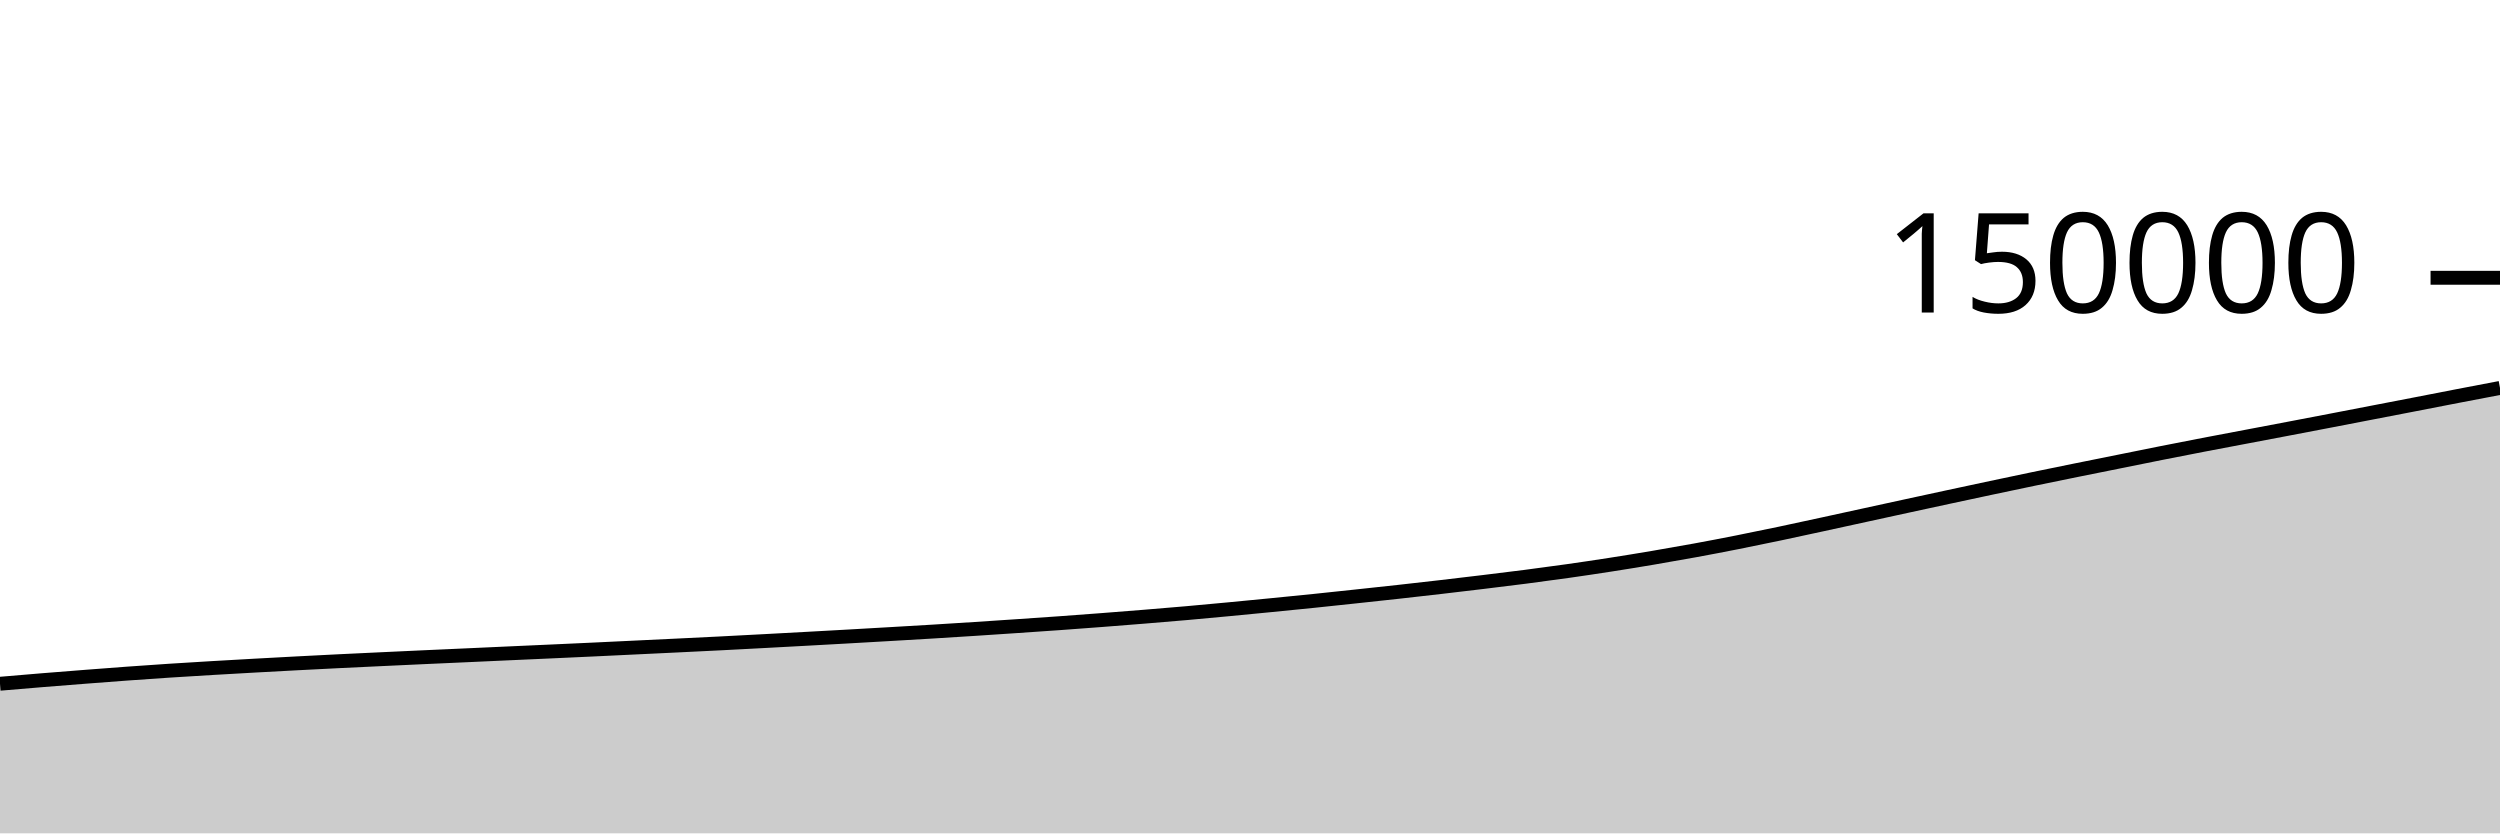
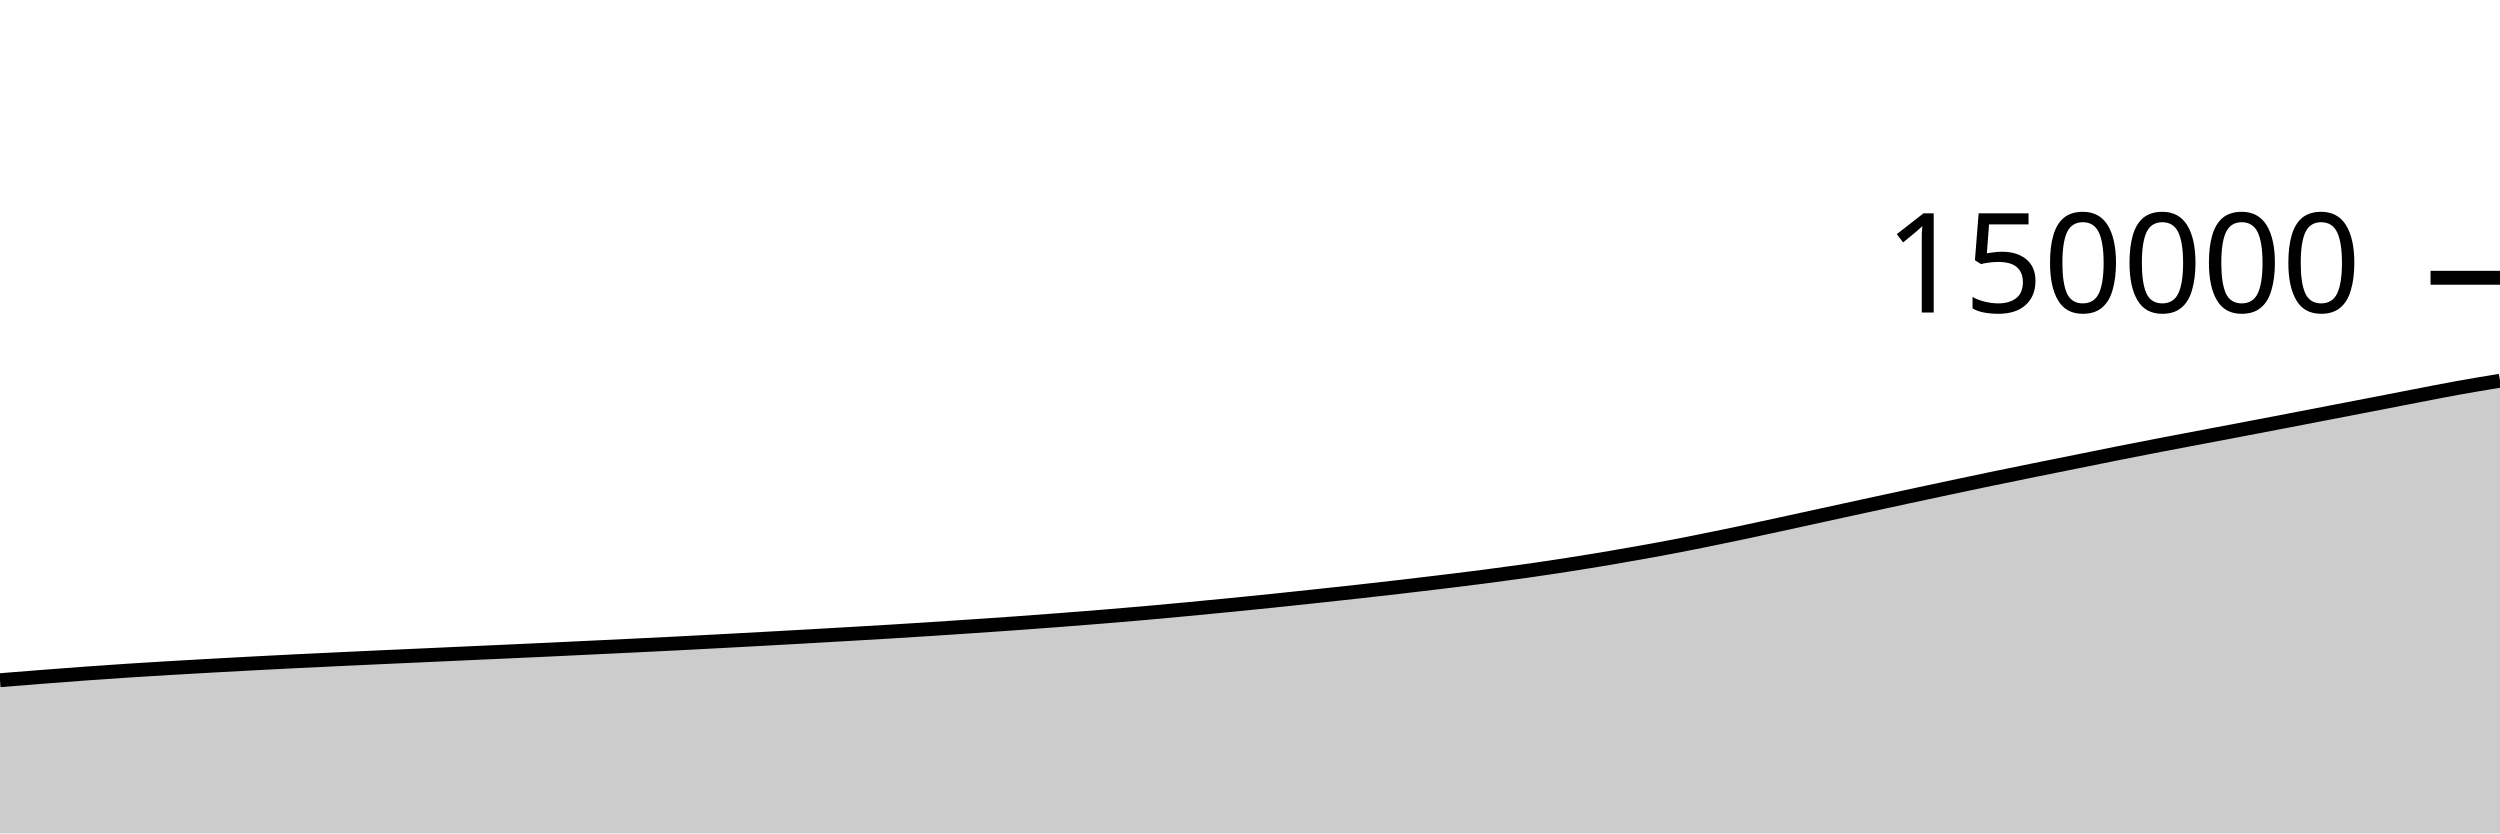
<svg xmlns="http://www.w3.org/2000/svg" viewBox="0 0 180 60">
  <g transform="translate(0,20)">
-     <path class="area" fill="rgba(0, 0, 0, 0.2)" d="M0,29.23C1.017,29.143,2.034,29.056,3.051,28.973C4.068,28.89,5.085,28.81,6.102,28.731C7.119,28.653,8.136,28.574,9.153,28.5C10.169,28.426,11.186,28.355,12.203,28.289C13.22,28.222,14.237,28.162,15.254,28.101C16.271,28.041,17.288,27.984,18.305,27.927C19.322,27.871,20.339,27.815,21.356,27.762C22.373,27.708,23.39,27.656,24.407,27.606C25.424,27.556,26.441,27.508,27.458,27.461C28.475,27.413,29.492,27.365,30.508,27.319C31.525,27.273,32.542,27.228,33.559,27.182C34.576,27.136,35.593,27.089,36.61,27.043C37.627,26.997,38.644,26.953,39.661,26.906C40.678,26.86,41.695,26.813,42.712,26.766C43.729,26.718,44.746,26.668,45.763,26.62C46.78,26.571,47.797,26.523,48.814,26.474C49.831,26.425,50.847,26.376,51.864,26.324C52.881,26.273,53.898,26.218,54.915,26.164C55.932,26.11,56.949,26.055,57.966,25.999C58.983,25.944,60,25.888,61.017,25.83C62.034,25.773,63.051,25.714,64.068,25.655C65.085,25.596,66.102,25.538,67.119,25.476C68.136,25.414,69.153,25.35,70.169,25.284C71.186,25.218,72.203,25.149,73.22,25.081C74.237,25.012,75.254,24.944,76.271,24.871C77.288,24.798,78.305,24.722,79.322,24.644C80.339,24.566,81.356,24.486,82.373,24.403C83.39,24.32,84.407,24.236,85.424,24.147C86.441,24.057,87.458,23.962,88.475,23.866C89.492,23.77,90.508,23.671,91.525,23.571C92.542,23.471,93.559,23.371,94.576,23.266C95.593,23.161,96.61,23.052,97.627,22.943C98.644,22.834,99.661,22.726,100.678,22.613C101.695,22.501,102.712,22.385,103.729,22.267C104.746,22.149,105.763,22.028,106.78,21.905C107.797,21.781,108.814,21.659,109.831,21.527C110.847,21.395,111.864,21.259,112.881,21.115C113.898,20.97,114.915,20.82,115.932,20.661C116.949,20.503,117.966,20.337,118.983,20.165C120,19.993,121.017,19.814,122.034,19.628C123.051,19.441,124.068,19.247,125.085,19.045C126.102,18.844,127.119,18.634,128.136,18.42C129.153,18.207,130.169,17.983,131.186,17.763C132.203,17.542,133.22,17.319,134.237,17.097C135.254,16.875,136.271,16.653,137.288,16.432C138.305,16.211,139.322,15.991,140.339,15.772C141.356,15.553,142.373,15.335,143.39,15.119C144.407,14.904,145.424,14.688,146.441,14.477C147.458,14.266,148.475,14.059,149.492,13.853C150.508,13.647,151.525,13.444,152.542,13.239C153.559,13.034,154.576,12.826,155.593,12.624C156.61,12.422,157.627,12.223,158.644,12.027C159.661,11.831,160.678,11.641,161.695,11.448C162.712,11.255,163.729,11.063,164.746,10.869C165.763,10.675,166.78,10.48,167.797,10.285C168.814,10.089,169.831,9.893,170.847,9.696C171.864,9.5,172.881,9.304,173.898,9.107C174.915,8.91,175.932,8.71,176.949,8.514C177.966,8.318,178.983,8.124,180,7.931L180,40C178.983,40,177.966,40,176.949,40C175.932,40,174.915,40,173.898,40C172.881,40,171.864,40,170.847,40C169.831,40,168.814,40,167.797,40C166.78,40,165.763,40,164.746,40C163.729,40,162.712,40,161.695,40C160.678,40,159.661,40,158.644,40C157.627,40,156.61,40,155.593,40C154.576,40,153.559,40,152.542,40C151.525,40,150.508,40,149.492,40C148.475,40,147.458,40,146.441,40C145.424,40,144.407,40,143.39,40C142.373,40,141.356,40,140.339,40C139.322,40,138.305,40,137.288,40C136.271,40,135.254,40,134.237,40C133.22,40,132.203,40,131.186,40C130.169,40,129.153,40,128.136,40C127.119,40,126.102,40,125.085,40C124.068,40,123.051,40,122.034,40C121.017,40,120,40,118.983,40C117.966,40,116.949,40,115.932,40C114.915,40,113.898,40,112.881,40C111.864,40,110.847,40,109.831,40C108.814,40,107.797,40,106.78,40C105.763,40,104.746,40,103.729,40C102.712,40,101.695,40,100.678,40C99.661,40,98.644,40,97.627,40C96.61,40,95.593,40,94.576,40C93.559,40,92.542,40,91.525,40C90.508,40,89.492,40,88.475,40C87.458,40,86.441,40,85.424,40C84.407,40,83.39,40,82.373,40C81.356,40,80.339,40,79.322,40C78.305,40,77.288,40,76.271,40C75.254,40,74.237,40,73.22,40C72.203,40,71.186,40,70.169,40C69.153,40,68.136,40,67.119,40C66.102,40,65.085,40,64.068,40C63.051,40,62.034,40,61.017,40C60,40,58.983,40,57.966,40C56.949,40,55.932,40,54.915,40C53.898,40,52.881,40,51.864,40C50.847,40,49.831,40,48.814,40C47.797,40,46.78,40,45.763,40C44.746,40,43.729,40,42.712,40C41.695,40,40.678,40,39.661,40C38.644,40,37.627,40,36.61,40C35.593,40,34.576,40,33.559,40C32.542,40,31.525,40,30.508,40C29.492,40,28.475,40,27.458,40C26.441,40,25.424,40,24.407,40C23.39,40,22.373,40,21.356,40C20.339,40,19.322,40,18.305,40C17.288,40,16.271,40,15.254,40C14.237,40,13.22,40,12.203,40C11.186,40,10.169,40,9.153,40C8.136,40,7.119,40,6.102,40C5.085,40,4.068,40,3.051,40C2.034,40,1.017,40,0,40Z" />
-     <path class="line" stroke="black" fill="none" d="M0,29.23C1.017,29.143,2.034,29.056,3.051,28.973C4.068,28.89,5.085,28.81,6.102,28.731C7.119,28.653,8.136,28.574,9.153,28.5C10.169,28.426,11.186,28.355,12.203,28.289C13.22,28.222,14.237,28.162,15.254,28.101C16.271,28.041,17.288,27.984,18.305,27.927C19.322,27.871,20.339,27.815,21.356,27.762C22.373,27.708,23.39,27.656,24.407,27.606C25.424,27.556,26.441,27.508,27.458,27.461C28.475,27.413,29.492,27.365,30.508,27.319C31.525,27.273,32.542,27.228,33.559,27.182C34.576,27.136,35.593,27.089,36.61,27.043C37.627,26.997,38.644,26.953,39.661,26.906C40.678,26.86,41.695,26.813,42.712,26.766C43.729,26.718,44.746,26.668,45.763,26.62C46.78,26.571,47.797,26.523,48.814,26.474C49.831,26.425,50.847,26.376,51.864,26.324C52.881,26.273,53.898,26.218,54.915,26.164C55.932,26.11,56.949,26.055,57.966,25.999C58.983,25.944,60,25.888,61.017,25.83C62.034,25.773,63.051,25.714,64.068,25.655C65.085,25.596,66.102,25.538,67.119,25.476C68.136,25.414,69.153,25.35,70.169,25.284C71.186,25.218,72.203,25.149,73.22,25.081C74.237,25.012,75.254,24.944,76.271,24.871C77.288,24.798,78.305,24.722,79.322,24.644C80.339,24.566,81.356,24.486,82.373,24.403C83.39,24.32,84.407,24.236,85.424,24.147C86.441,24.057,87.458,23.962,88.475,23.866C89.492,23.77,90.508,23.671,91.525,23.571C92.542,23.471,93.559,23.371,94.576,23.266C95.593,23.161,96.61,23.052,97.627,22.943C98.644,22.834,99.661,22.726,100.678,22.613C101.695,22.501,102.712,22.385,103.729,22.267C104.746,22.149,105.763,22.028,106.78,21.905C107.797,21.781,108.814,21.659,109.831,21.527C110.847,21.395,111.864,21.259,112.881,21.115C113.898,20.97,114.915,20.82,115.932,20.661C116.949,20.503,117.966,20.337,118.983,20.165C120,19.993,121.017,19.814,122.034,19.628C123.051,19.441,124.068,19.247,125.085,19.045C126.102,18.844,127.119,18.634,128.136,18.42C129.153,18.207,130.169,17.983,131.186,17.763C132.203,17.542,133.22,17.319,134.237,17.097C135.254,16.875,136.271,16.653,137.288,16.432C138.305,16.211,139.322,15.991,140.339,15.772C141.356,15.553,142.373,15.335,143.39,15.119C144.407,14.904,145.424,14.688,146.441,14.477C147.458,14.266,148.475,14.059,149.492,13.853C150.508,13.647,151.525,13.444,152.542,13.239C153.559,13.034,154.576,12.826,155.593,12.624C156.61,12.422,157.627,12.223,158.644,12.027C159.661,11.831,160.678,11.641,161.695,11.448C162.712,11.255,163.729,11.063,164.746,10.869C165.763,10.675,166.78,10.48,167.797,10.285C168.814,10.089,169.831,9.893,170.847,9.696C171.864,9.5,172.881,9.304,173.898,9.107C174.915,8.91,175.932,8.71,176.949,8.514C177.966,8.318,178.983,8.124,180,7.931" />
+     <path class="area" fill="rgba(0, 0, 0, 0.2)" d="M0,28.973C1.017,28.892,2.034,28.81,3.051,28.731C4.068,28.653,5.085,28.574,6.102,28.5C7.119,28.426,8.136,28.355,9.153,28.289C10.169,28.222,11.186,28.162,12.203,28.101C13.22,28.041,14.237,27.984,15.254,27.927C16.271,27.871,17.288,27.815,18.305,27.762C19.322,27.708,20.339,27.656,21.356,27.606C22.373,27.556,23.39,27.508,24.407,27.461C25.424,27.413,26.441,27.365,27.458,27.319C28.475,27.273,29.492,27.228,30.508,27.182C31.525,27.136,32.542,27.089,33.559,27.043C34.576,26.997,35.593,26.953,36.61,26.906C37.627,26.86,38.644,26.813,39.661,26.766C40.678,26.718,41.695,26.668,42.712,26.62C43.729,26.571,44.746,26.523,45.763,26.474C46.78,26.425,47.797,26.376,48.814,26.324C49.831,26.273,50.847,26.218,51.864,26.164C52.881,26.11,53.898,26.055,54.915,25.999C55.932,25.944,56.949,25.888,57.966,25.83C58.983,25.773,60,25.714,61.017,25.655C62.034,25.596,63.051,25.538,64.068,25.476C65.085,25.414,66.102,25.35,67.119,25.284C68.136,25.218,69.153,25.149,70.169,25.081C71.186,25.012,72.203,24.944,73.22,24.871C74.237,24.798,75.254,24.722,76.271,24.644C77.288,24.566,78.305,24.486,79.322,24.403C80.339,24.32,81.356,24.236,82.373,24.147C83.39,24.057,84.407,23.962,85.424,23.866C86.441,23.77,87.458,23.671,88.475,23.571C89.492,23.471,90.508,23.371,91.525,23.266C92.542,23.161,93.559,23.052,94.576,22.943C95.593,22.834,96.61,22.726,97.627,22.613C98.644,22.501,99.661,22.385,100.678,22.267C101.695,22.149,102.712,22.028,103.729,21.905C104.746,21.781,105.763,21.659,106.78,21.527C107.797,21.395,108.814,21.259,109.831,21.115C110.847,20.97,111.864,20.82,112.881,20.661C113.898,20.503,114.915,20.337,115.932,20.165C116.949,19.993,117.966,19.814,118.983,19.628C120,19.441,121.017,19.247,122.034,19.045C123.051,18.844,124.068,18.634,125.085,18.42C126.102,18.207,127.119,17.983,128.136,17.763C129.153,17.542,130.169,17.319,131.186,17.097C132.203,16.875,133.22,16.653,134.237,16.432C135.254,16.211,136.271,15.991,137.288,15.772C138.305,15.553,139.322,15.335,140.339,15.119C141.356,14.904,142.373,14.688,143.39,14.477C144.407,14.266,145.424,14.059,146.441,13.853C147.458,13.647,148.475,13.444,149.492,13.239C150.508,13.034,151.525,12.826,152.542,12.624C153.559,12.422,154.576,12.223,155.593,12.027C156.61,11.831,157.627,11.641,158.644,11.448C159.661,11.255,160.678,11.063,161.695,10.869C162.712,10.675,163.729,10.48,164.746,10.285C165.763,10.089,166.78,9.893,167.797,9.696C168.814,9.5,169.831,9.304,170.847,9.107C171.864,8.91,172.881,8.71,173.898,8.514C174.915,8.318,175.932,8.114,176.949,7.931C177.966,7.747,178.983,7.58,180,7.413L180,40C178.983,40,177.966,40,176.949,40C175.932,40,174.915,40,173.898,40C172.881,40,171.864,40,170.847,40C169.831,40,168.814,40,167.797,40C166.78,40,165.763,40,164.746,40C163.729,40,162.712,40,161.695,40C160.678,40,159.661,40,158.644,40C157.627,40,156.61,40,155.593,40C154.576,40,153.559,40,152.542,40C151.525,40,150.508,40,149.492,40C148.475,40,147.458,40,146.441,40C145.424,40,144.407,40,143.39,40C142.373,40,141.356,40,140.339,40C139.322,40,138.305,40,137.288,40C136.271,40,135.254,40,134.237,40C133.22,40,132.203,40,131.186,40C130.169,40,129.153,40,128.136,40C127.119,40,126.102,40,125.085,40C124.068,40,123.051,40,122.034,40C121.017,40,120,40,118.983,40C117.966,40,116.949,40,115.932,40C114.915,40,113.898,40,112.881,40C111.864,40,110.847,40,109.831,40C108.814,40,107.797,40,106.78,40C105.763,40,104.746,40,103.729,40C102.712,40,101.695,40,100.678,40C99.661,40,98.644,40,97.627,40C96.61,40,95.593,40,94.576,40C93.559,40,92.542,40,91.525,40C90.508,40,89.492,40,88.475,40C87.458,40,86.441,40,85.424,40C84.407,40,83.39,40,82.373,40C81.356,40,80.339,40,79.322,40C78.305,40,77.288,40,76.271,40C75.254,40,74.237,40,73.22,40C72.203,40,71.186,40,70.169,40C69.153,40,68.136,40,67.119,40C66.102,40,65.085,40,64.068,40C63.051,40,62.034,40,61.017,40C60,40,58.983,40,57.966,40C56.949,40,55.932,40,54.915,40C53.898,40,52.881,40,51.864,40C50.847,40,49.831,40,48.814,40C47.797,40,46.78,40,45.763,40C44.746,40,43.729,40,42.712,40C41.695,40,40.678,40,39.661,40C38.644,40,37.627,40,36.61,40C35.593,40,34.576,40,33.559,40C32.542,40,31.525,40,30.508,40C29.492,40,28.475,40,27.458,40C26.441,40,25.424,40,24.407,40C23.39,40,22.373,40,21.356,40C20.339,40,19.322,40,18.305,40C17.288,40,16.271,40,15.254,40C14.237,40,13.22,40,12.203,40C11.186,40,10.169,40,9.153,40C8.136,40,7.119,40,6.102,40C5.085,40,4.068,40,3.051,40C2.034,40,1.017,40,0,40Z" />
+     <path class="line" stroke="black" fill="none" d="M0,28.973C1.017,28.892,2.034,28.81,3.051,28.731C4.068,28.653,5.085,28.574,6.102,28.5C7.119,28.426,8.136,28.355,9.153,28.289C10.169,28.222,11.186,28.162,12.203,28.101C13.22,28.041,14.237,27.984,15.254,27.927C16.271,27.871,17.288,27.815,18.305,27.762C19.322,27.708,20.339,27.656,21.356,27.606C22.373,27.556,23.39,27.508,24.407,27.461C25.424,27.413,26.441,27.365,27.458,27.319C28.475,27.273,29.492,27.228,30.508,27.182C31.525,27.136,32.542,27.089,33.559,27.043C34.576,26.997,35.593,26.953,36.61,26.906C37.627,26.86,38.644,26.813,39.661,26.766C40.678,26.718,41.695,26.668,42.712,26.62C43.729,26.571,44.746,26.523,45.763,26.474C46.78,26.425,47.797,26.376,48.814,26.324C49.831,26.273,50.847,26.218,51.864,26.164C52.881,26.11,53.898,26.055,54.915,25.999C55.932,25.944,56.949,25.888,57.966,25.83C58.983,25.773,60,25.714,61.017,25.655C62.034,25.596,63.051,25.538,64.068,25.476C65.085,25.414,66.102,25.35,67.119,25.284C68.136,25.218,69.153,25.149,70.169,25.081C71.186,25.012,72.203,24.944,73.22,24.871C74.237,24.798,75.254,24.722,76.271,24.644C77.288,24.566,78.305,24.486,79.322,24.403C80.339,24.32,81.356,24.236,82.373,24.147C83.39,24.057,84.407,23.962,85.424,23.866C86.441,23.77,87.458,23.671,88.475,23.571C89.492,23.471,90.508,23.371,91.525,23.266C92.542,23.161,93.559,23.052,94.576,22.943C95.593,22.834,96.61,22.726,97.627,22.613C98.644,22.501,99.661,22.385,100.678,22.267C101.695,22.149,102.712,22.028,103.729,21.905C104.746,21.781,105.763,21.659,106.78,21.527C107.797,21.395,108.814,21.259,109.831,21.115C110.847,20.97,111.864,20.82,112.881,20.661C113.898,20.503,114.915,20.337,115.932,20.165C116.949,19.993,117.966,19.814,118.983,19.628C120,19.441,121.017,19.247,122.034,19.045C123.051,18.844,124.068,18.634,125.085,18.42C126.102,18.207,127.119,17.983,128.136,17.763C129.153,17.542,130.169,17.319,131.186,17.097C132.203,16.875,133.22,16.653,134.237,16.432C135.254,16.211,136.271,15.991,137.288,15.772C138.305,15.553,139.322,15.335,140.339,15.119C141.356,14.904,142.373,14.688,143.39,14.477C144.407,14.266,145.424,14.059,146.441,13.853C147.458,13.647,148.475,13.444,149.492,13.239C150.508,13.034,151.525,12.826,152.542,12.624C153.559,12.422,154.576,12.223,155.593,12.027C156.61,11.831,157.627,11.641,158.644,11.448C159.661,11.255,160.678,11.063,161.695,10.869C162.712,10.675,163.729,10.48,164.746,10.285C165.763,10.089,166.78,9.893,167.797,9.696C168.814,9.5,169.831,9.304,170.847,9.107C171.864,8.91,172.881,8.71,173.898,8.514C174.915,8.318,175.932,8.114,176.949,7.931C177.966,7.747,178.983,7.58,180,7.413" />
    <path class="axis-ceiling" stroke-width="1" stroke="black" fill="none" d="M175,0L180,0" />
    <text class="axis-ceiling-label" font-family="sans-serif" text-anchor="end" font-size="10px" x="170" y="2.5">150000</text>
  </g>
</svg>
